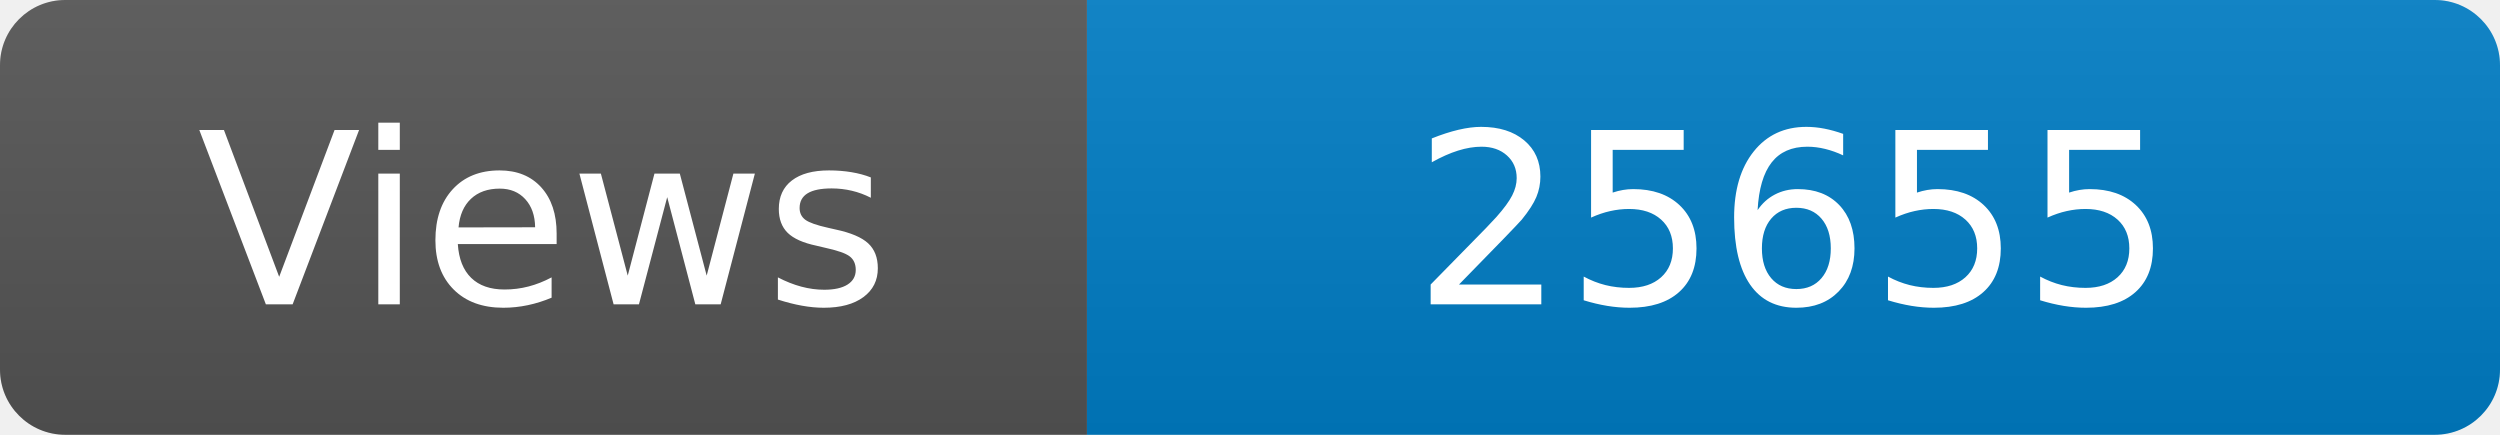
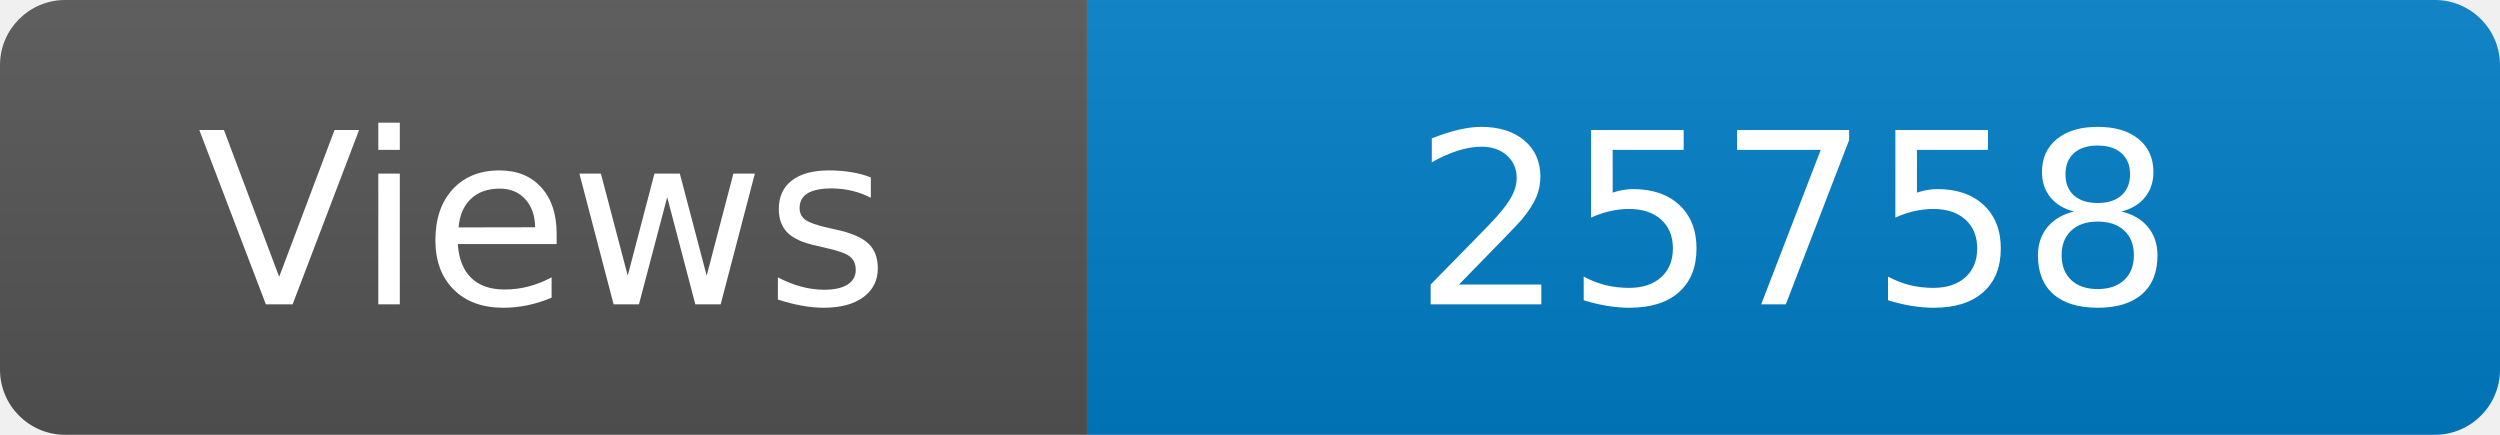
<svg xmlns="http://www.w3.org/2000/svg" width="115" height="20" role="img" aria-label="Maintained?: yes">
  <linearGradient id="s" x2="0" y2="100%">
    <stop offset="0" stop-color="#bbb" stop-opacity=".1" />
    <stop offset="1" stop-opacity=".1" />
  </linearGradient>
  <clipPath id="r">
    <rect width="115" height="20" rx="3" fill="#fff" />
  </clipPath>
  <g clip-path="url(#r)">
    <rect width="50" height="20" fill="#555" />
    <rect x="50" width="160" height="20" fill="#007ec6" />
    <rect width="115" height="20" fill="url(#s)" />
  </g>
  <g fill="#fff" text-anchor="middle" font-family="Verdana,Geneva,DejaVu Sans,sans-serif" font-size="110">
    <text x="250" y="140" transform="scale(.1)" fill="#fff">Views</text>
-     <text x="825" y="140" transform="scale(.1)" fill="#fff">25655</text>
+     <text x="825" y="140" transform="scale(.1)" fill="#fff">25758</text>
  </g>
</svg>
